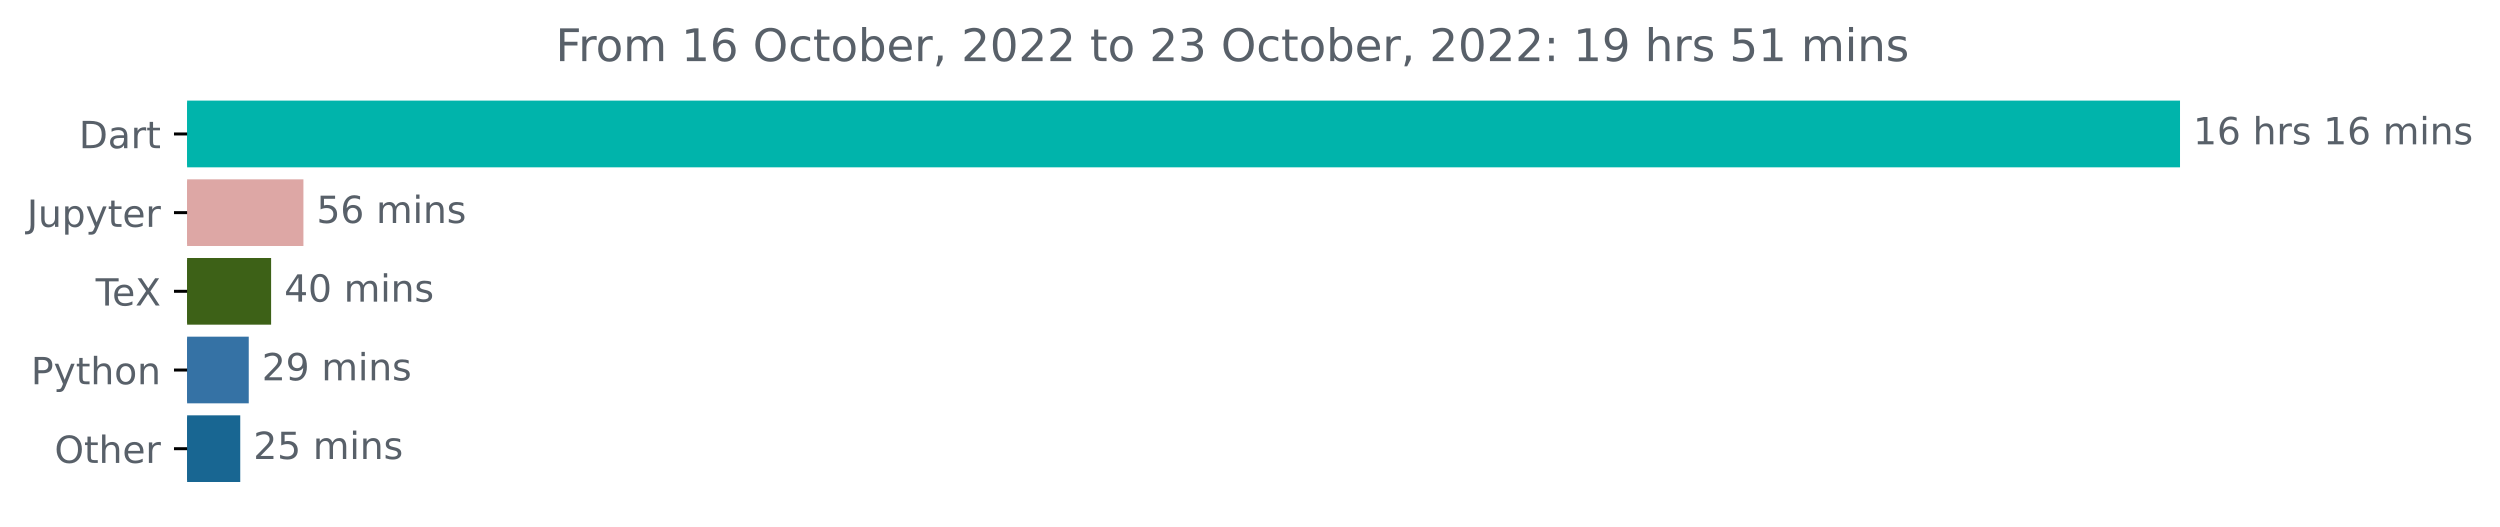
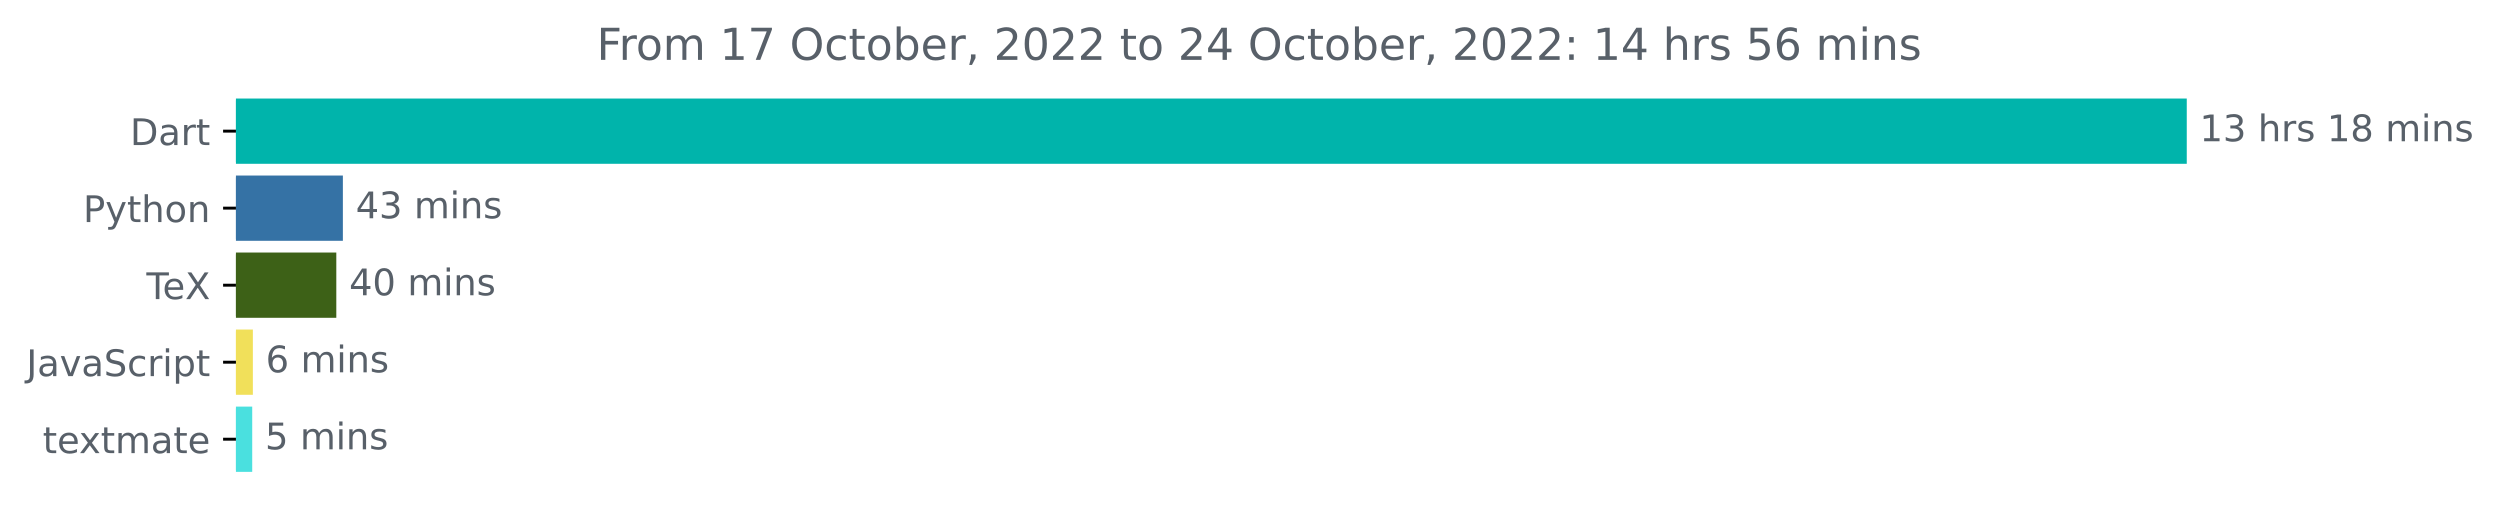
- <svg xmlns="http://www.w3.org/2000/svg" xmlns:xlink="http://www.w3.org/1999/xlink" width="667.275pt" height="140.398pt" viewBox="0 0 667.275 140.398" version="1.1">
+ <svg xmlns="http://www.w3.org/2000/svg" xmlns:xlink="http://www.w3.org/1999/xlink" width="681.666pt" height="140.398pt" viewBox="0 0 681.666 140.398" version="1.1">
  <defs>
    <style type="text/css">*{stroke-linejoin: round; stroke-linecap: butt}</style>
  </defs>
  <g id="figure_1">
    <g id="patch_1">
-       <path d="M 0 140.398  L 667.275 140.398  L 667.275 0  L 0 0  L 0 140.398  z " style="fill: none" />
+       <path d="M -0 140.398  L 681.666 140.398  L 681.666 0  L -0 0  L -0 140.398  z " style="fill: none" />
    </g>
    <g id="axes_1">
      <g id="patch_2">
-         <path d="M 49.939 27.358  L 581.368 27.358  L 581.368 44.158  L 49.939 44.158  z " clip-path="url(#p87aa5dac4a)" style="fill: #00b4ab; stroke: #00b4ab; stroke-linejoin: miter" />
+         <path d="M 64.33 27.358  L 595.758 27.358  L 595.758 44.158  L 64.33 44.158  z " clip-path="url(#p2d9c8ec6bb)" style="fill: #00b4ab; stroke: #00b4ab; stroke-linejoin: miter" />
      </g>
      <g id="patch_3">
-         <path d="M 49.939 48.358  L 80.486 48.358  L 80.486 65.158  L 49.939 65.158  z " clip-path="url(#p87aa5dac4a)" style="fill: #dda7a5; stroke: #dda7a5; stroke-linejoin: miter" />
+         <path d="M 64.33 48.358  L 92.991 48.358  L 92.991 65.158  L 64.33 65.158  z " clip-path="url(#p2d9c8ec6bb)" style="fill: #3572a5; stroke: #3572a5; stroke-linejoin: miter" />
      </g>
      <g id="patch_4">
-         <path d="M 49.939 69.358  L 71.86 69.358  L 71.86 86.158  L 49.939 86.158  z " clip-path="url(#p87aa5dac4a)" style="fill: #3d6117; stroke: #3d6117; stroke-linejoin: miter" />
+         <path d="M 64.33 69.358  L 91.2 69.358  L 91.2 86.158  L 64.33 86.158  z " clip-path="url(#p2d9c8ec6bb)" style="fill: #3d6117; stroke: #3d6117; stroke-linejoin: miter" />
      </g>
      <g id="patch_5">
-         <path d="M 49.939 90.358  L 65.894 90.358  L 65.894 107.158  L 49.939 107.158  z " clip-path="url(#p87aa5dac4a)" style="fill: #3572a5; stroke: #3572a5; stroke-linejoin: miter" />
+         <path d="M 64.33 90.358  L 68.45 90.358  L 68.45 107.158  L 64.33 107.158  z " clip-path="url(#p2d9c8ec6bb)" style="fill: #f1e05a; stroke: #f1e05a; stroke-linejoin: miter" />
      </g>
      <g id="patch_6">
-         <path d="M 49.939 111.358  L 63.624 111.358  L 63.624 128.158  L 49.939 128.158  z " clip-path="url(#p87aa5dac4a)" style="fill: #186692; stroke: #186692; stroke-linejoin: miter" />
+         <path d="M 64.33 111.358  L 68.271 111.358  L 68.271 128.158  L 64.33 128.158  z " clip-path="url(#p2d9c8ec6bb)" style="fill: #4ae0df; stroke: #4ae0df; stroke-linejoin: miter" />
      </g>
      <g id="matplotlib.axis_1" />
      <g id="matplotlib.axis_2">
        <g id="ytick_1">
          <g id="line2d_1">
            <defs>
-               <path id="m7bbc7a1a4c" d="M 0 0  L -3.5 0  " style="stroke: #000000; stroke-width: 0.8" />
+               <path id="m0b5270bfd1" d="M 0 0  L -3.5 0  " style="stroke: #000000; stroke-width: 0.8" />
            </defs>
            <g>
-               <use xlink:href="#m7bbc7a1a4c" x="49.939" y="35.758" style="stroke: #000000; stroke-width: 0.8" />
+               <use xlink:href="#m0b5270bfd1" x="64.33" y="35.758" style="stroke: #000000; stroke-width: 0.8" />
            </g>
          </g>
          <g id="text_1">
-             <g style="fill: #586069" transform="translate(21.07969 39.55734)scale(0.1 -0.1)">
+             <g style="fill: #586069" transform="translate(35.47031 39.55734)scale(0.1 -0.1)">
              <defs>
                <path id="DejaVuSans-44" d="M 1259 4147  L 1259 519  L 2022 519  Q 2988 519 3436 956  Q 3884 1394 3884 2338  Q 3884 3275 3436 3711  Q 2988 4147 2022 4147  L 1259 4147  z M 628 4666  L 1925 4666  Q 3281 4666 3915 4102  Q 4550 3538 4550 2338  Q 4550 1131 3912 565  Q 3275 0 1925 0  L 628 0  L 628 4666  z " transform="scale(0.015625)" />
                <path id="DejaVuSans-61" d="M 2194 1759  Q 1497 1759 1228 1600  Q 959 1441 959 1056  Q 959 750 1161 570  Q 1363 391 1709 391  Q 2188 391 2477 730  Q 2766 1069 2766 1631  L 2766 1759  L 2194 1759  z M 3341 1997  L 3341 0  L 2766 0  L 2766 531  Q 2569 213 2275 61  Q 1981 -91 1556 -91  Q 1019 -91 701 211  Q 384 513 384 1019  Q 384 1609 779 1909  Q 1175 2209 1959 2209  L 2766 2209  L 2766 2266  Q 2766 2663 2505 2880  Q 2244 3097 1772 3097  Q 1472 3097 1187 3025  Q 903 2953 641 2809  L 641 3341  Q 956 3463 1253 3523  Q 1550 3584 1831 3584  Q 2591 3584 2966 3190  Q 3341 2797 3341 1997  z " transform="scale(0.015625)" />
                <path id="DejaVuSans-72" d="M 2631 2963  Q 2534 3019 2420 3045  Q 2306 3072 2169 3072  Q 1681 3072 1420 2755  Q 1159 2438 1159 1844  L 1159 0  L 581 0  L 581 3500  L 1159 3500  L 1159 2956  Q 1341 3275 1631 3429  Q 1922 3584 2338 3584  Q 2397 3584 2469 3576  Q 2541 3569 2628 3553  L 2631 2963  z " transform="scale(0.015625)" />
                <path id="DejaVuSans-74" d="M 1172 4494  L 1172 3500  L 2356 3500  L 2356 3053  L 1172 3053  L 1172 1153  Q 1172 725 1289 603  Q 1406 481 1766 481  L 2356 481  L 2356 0  L 1766 0  Q 1100 0 847 248  Q 594 497 594 1153  L 594 3053  L 172 3053  L 172 3500  L 594 3500  L 594 4494  L 1172 4494  z " transform="scale(0.015625)" />
              </defs>
              <use xlink:href="#DejaVuSans-44" />
              <use xlink:href="#DejaVuSans-61" x="77.002" />
              <use xlink:href="#DejaVuSans-72" x="138.281" />
              <use xlink:href="#DejaVuSans-74" x="179.395" />
            </g>
          </g>
        </g>
        <g id="ytick_2">
          <g id="line2d_2">
            <g>
-               <use xlink:href="#m7bbc7a1a4c" x="49.939" y="56.758" style="stroke: #000000; stroke-width: 0.8" />
+               <use xlink:href="#m0b5270bfd1" x="64.33" y="56.758" style="stroke: #000000; stroke-width: 0.8" />
            </g>
          </g>
          <g id="text_2">
-             <g style="fill: #586069" transform="translate(7.2 60.55734)scale(0.1 -0.1)">
-               <defs>
-                 <path id="DejaVuSans-4a" d="M 628 4666  L 1259 4666  L 1259 325  Q 1259 -519 939 -900  Q 619 -1281 -91 -1281  L -331 -1281  L -331 -750  L -134 -750  Q 284 -750 456 -515  Q 628 -281 628 325  L 628 4666  z " transform="scale(0.015625)" />
-                 <path id="DejaVuSans-75" d="M 544 1381  L 544 3500  L 1119 3500  L 1119 1403  Q 1119 906 1312 657  Q 1506 409 1894 409  Q 2359 409 2629 706  Q 2900 1003 2900 1516  L 2900 3500  L 3475 3500  L 3475 0  L 2900 0  L 2900 538  Q 2691 219 2414 64  Q 2138 -91 1772 -91  Q 1169 -91 856 284  Q 544 659 544 1381  z M 1991 3584  L 1991 3584  z " transform="scale(0.015625)" />
-                 <path id="DejaVuSans-70" d="M 1159 525  L 1159 -1331  L 581 -1331  L 581 3500  L 1159 3500  L 1159 2969  Q 1341 3281 1617 3432  Q 1894 3584 2278 3584  Q 2916 3584 3314 3078  Q 3713 2572 3713 1747  Q 3713 922 3314 415  Q 2916 -91 2278 -91  Q 1894 -91 1617 61  Q 1341 213 1159 525  z M 3116 1747  Q 3116 2381 2855 2742  Q 2594 3103 2138 3103  Q 1681 3103 1420 2742  Q 1159 2381 1159 1747  Q 1159 1113 1420 752  Q 1681 391 2138 391  Q 2594 391 2855 752  Q 3116 1113 3116 1747  z " transform="scale(0.015625)" />
+             <g style="fill: #586069" transform="translate(22.66719 60.55734)scale(0.1 -0.1)">
+               <defs>
+                 <path id="DejaVuSans-50" d="M 1259 4147  L 1259 2394  L 2053 2394  Q 2494 2394 2734 2622  Q 2975 2850 2975 3272  Q 2975 3691 2734 3919  Q 2494 4147 2053 4147  L 1259 4147  z M 628 4666  L 2053 4666  Q 2838 4666 3239 4311  Q 3641 3956 3641 3272  Q 3641 2581 3239 2228  Q 2838 1875 2053 1875  L 1259 1875  L 1259 0  L 628 0  L 628 4666  z " transform="scale(0.015625)" />
                <path id="DejaVuSans-79" d="M 2059 -325  Q 1816 -950 1584 -1140  Q 1353 -1331 966 -1331  L 506 -1331  L 506 -850  L 844 -850  Q 1081 -850 1212 -737  Q 1344 -625 1503 -206  L 1606 56  L 191 3500  L 800 3500  L 1894 763  L 2988 3500  L 3597 3500  L 2059 -325  z " transform="scale(0.015625)" />
-                 <path id="DejaVuSans-65" d="M 3597 1894  L 3597 1613  L 953 1613  Q 991 1019 1311 708  Q 1631 397 2203 397  Q 2534 397 2845 478  Q 3156 559 3463 722  L 3463 178  Q 3153 47 2828 -22  Q 2503 -91 2169 -91  Q 1331 -91 842 396  Q 353 884 353 1716  Q 353 2575 817 3079  Q 1281 3584 2069 3584  Q 2775 3584 3186 3129  Q 3597 2675 3597 1894  z M 3022 2063  Q 3016 2534 2758 2815  Q 2500 3097 2075 3097  Q 1594 3097 1305 2825  Q 1016 2553 972 2059  L 3022 2063  z " transform="scale(0.015625)" />
-               </defs>
-               <use xlink:href="#DejaVuSans-4a" />
-               <use xlink:href="#DejaVuSans-75" x="29.492" />
-               <use xlink:href="#DejaVuSans-70" x="92.871" />
-               <use xlink:href="#DejaVuSans-79" x="156.348" />
-               <use xlink:href="#DejaVuSans-74" x="215.527" />
-               <use xlink:href="#DejaVuSans-65" x="254.736" />
-               <use xlink:href="#DejaVuSans-72" x="316.26" />
-             </g>
-           </g>
-         </g>
-         <g id="ytick_3">
-           <g id="line2d_3">
-             <g>
-               <use xlink:href="#m7bbc7a1a4c" x="49.939" y="77.758" style="stroke: #000000; stroke-width: 0.8" />
-             </g>
-           </g>
-           <g id="text_3">
-             <g style="fill: #586069" transform="translate(25.52812 81.55734)scale(0.1 -0.1)">
-               <defs>
-                 <path id="DejaVuSans-54" d="M -19 4666  L 3928 4666  L 3928 4134  L 2272 4134  L 2272 0  L 1638 0  L 1638 4134  L -19 4134  L -19 4666  z " transform="scale(0.015625)" />
-                 <path id="DejaVuSans-58" d="M 403 4666  L 1081 4666  L 2241 2931  L 3406 4666  L 4084 4666  L 2584 2425  L 4184 0  L 3506 0  L 2194 1984  L 872 0  L 191 0  L 1856 2491  L 403 4666  z " transform="scale(0.015625)" />
-               </defs>
-               <use xlink:href="#DejaVuSans-54" />
-               <use xlink:href="#DejaVuSans-65" x="44.084" />
-               <use xlink:href="#DejaVuSans-58" x="105.607" />
-             </g>
-           </g>
-         </g>
-         <g id="ytick_4">
-           <g id="line2d_4">
-             <g>
-               <use xlink:href="#m7bbc7a1a4c" x="49.939" y="98.758" style="stroke: #000000; stroke-width: 0.8" />
-             </g>
-           </g>
-           <g id="text_4">
-             <g style="fill: #586069" transform="translate(8.276563 102.5573)scale(0.1 -0.1)">
-               <defs>
-                 <path id="DejaVuSans-50" d="M 1259 4147  L 1259 2394  L 2053 2394  Q 2494 2394 2734 2622  Q 2975 2850 2975 3272  Q 2975 3691 2734 3919  Q 2494 4147 2053 4147  L 1259 4147  z M 628 4666  L 2053 4666  Q 2838 4666 3239 4311  Q 3641 3956 3641 3272  Q 3641 2581 3239 2228  Q 2838 1875 2053 1875  L 1259 1875  L 1259 0  L 628 0  L 628 4666  z " transform="scale(0.015625)" />
                <path id="DejaVuSans-68" d="M 3513 2113  L 3513 0  L 2938 0  L 2938 2094  Q 2938 2591 2744 2837  Q 2550 3084 2163 3084  Q 1697 3084 1428 2787  Q 1159 2491 1159 1978  L 1159 0  L 581 0  L 581 4863  L 1159 4863  L 1159 2956  Q 1366 3272 1645 3428  Q 1925 3584 2291 3584  Q 2894 3584 3203 3211  Q 3513 2838 3513 2113  z " transform="scale(0.015625)" />
                <path id="DejaVuSans-6f" d="M 1959 3097  Q 1497 3097 1228 2736  Q 959 2375 959 1747  Q 959 1119 1226 758  Q 1494 397 1959 397  Q 2419 397 2687 759  Q 2956 1122 2956 1747  Q 2956 2369 2687 2733  Q 2419 3097 1959 3097  z M 1959 3584  Q 2709 3584 3137 3096  Q 3566 2609 3566 1747  Q 3566 888 3137 398  Q 2709 -91 1959 -91  Q 1206 -91 779 398  Q 353 888 353 1747  Q 353 2609 779 3096  Q 1206 3584 1959 3584  z " transform="scale(0.015625)" />
                <path id="DejaVuSans-6e" d="M 3513 2113  L 3513 0  L 2938 0  L 2938 2094  Q 2938 2591 2744 2837  Q 2550 3084 2163 3084  Q 1697 3084 1428 2787  Q 1159 2491 1159 1978  L 1159 0  L 581 0  L 581 3500  L 1159 3500  L 1159 2956  Q 1366 3272 1645 3428  Q 1925 3584 2291 3584  Q 2894 3584 3203 3211  Q 3513 2838 3513 2113  z " transform="scale(0.015625)" />
              </defs>
              <use xlink:href="#DejaVuSans-50" />
              <use xlink:href="#DejaVuSans-79" x="60.303" />
              <use xlink:href="#DejaVuSans-74" x="119.482" />
              <use xlink:href="#DejaVuSans-68" x="158.691" />
              <use xlink:href="#DejaVuSans-6f" x="222.07" />
              <use xlink:href="#DejaVuSans-6e" x="283.252" />
            </g>
          </g>
        </g>
+         <g id="ytick_3">
+           <g id="line2d_3">
+             <g>
+               <use xlink:href="#m0b5270bfd1" x="64.33" y="77.758" style="stroke: #000000; stroke-width: 0.8" />
+             </g>
+           </g>
+           <g id="text_3">
+             <g style="fill: #586069" transform="translate(39.91875 81.55734)scale(0.1 -0.1)">
+               <defs>
+                 <path id="DejaVuSans-54" d="M -19 4666  L 3928 4666  L 3928 4134  L 2272 4134  L 2272 0  L 1638 0  L 1638 4134  L -19 4134  L -19 4666  z " transform="scale(0.015625)" />
+                 <path id="DejaVuSans-65" d="M 3597 1894  L 3597 1613  L 953 1613  Q 991 1019 1311 708  Q 1631 397 2203 397  Q 2534 397 2845 478  Q 3156 559 3463 722  L 3463 178  Q 3153 47 2828 -22  Q 2503 -91 2169 -91  Q 1331 -91 842 396  Q 353 884 353 1716  Q 353 2575 817 3079  Q 1281 3584 2069 3584  Q 2775 3584 3186 3129  Q 3597 2675 3597 1894  z M 3022 2063  Q 3016 2534 2758 2815  Q 2500 3097 2075 3097  Q 1594 3097 1305 2825  Q 1016 2553 972 2059  L 3022 2063  z " transform="scale(0.015625)" />
+                 <path id="DejaVuSans-58" d="M 403 4666  L 1081 4666  L 2241 2931  L 3406 4666  L 4084 4666  L 2584 2425  L 4184 0  L 3506 0  L 2194 1984  L 872 0  L 191 0  L 1856 2491  L 403 4666  z " transform="scale(0.015625)" />
+               </defs>
+               <use xlink:href="#DejaVuSans-54" />
+               <use xlink:href="#DejaVuSans-65" x="44.084" />
+               <use xlink:href="#DejaVuSans-58" x="105.607" />
+             </g>
+           </g>
+         </g>
+         <g id="ytick_4">
+           <g id="line2d_4">
+             <g>
+               <use xlink:href="#m0b5270bfd1" x="64.33" y="98.758" style="stroke: #000000; stroke-width: 0.8" />
+             </g>
+           </g>
+           <g id="text_4">
+             <g style="fill: #586069" transform="translate(7.2 102.5573)scale(0.1 -0.1)">
+               <defs>
+                 <path id="DejaVuSans-4a" d="M 628 4666  L 1259 4666  L 1259 325  Q 1259 -519 939 -900  Q 619 -1281 -91 -1281  L -331 -1281  L -331 -750  L -134 -750  Q 284 -750 456 -515  Q 628 -281 628 325  L 628 4666  z " transform="scale(0.015625)" />
+                 <path id="DejaVuSans-76" d="M 191 3500  L 800 3500  L 1894 563  L 2988 3500  L 3597 3500  L 2284 0  L 1503 0  L 191 3500  z " transform="scale(0.015625)" />
+                 <path id="DejaVuSans-53" d="M 3425 4513  L 3425 3897  Q 3066 4069 2747 4153  Q 2428 4238 2131 4238  Q 1616 4238 1336 4038  Q 1056 3838 1056 3469  Q 1056 3159 1242 3001  Q 1428 2844 1947 2747  L 2328 2669  Q 3034 2534 3370 2195  Q 3706 1856 3706 1288  Q 3706 609 3251 259  Q 2797 -91 1919 -91  Q 1588 -91 1214 -16  Q 841 59 441 206  L 441 856  Q 825 641 1194 531  Q 1563 422 1919 422  Q 2459 422 2753 634  Q 3047 847 3047 1241  Q 3047 1584 2836 1778  Q 2625 1972 2144 2069  L 1759 2144  Q 1053 2284 737 2584  Q 422 2884 422 3419  Q 422 4038 858 4394  Q 1294 4750 2059 4750  Q 2388 4750 2728 4690  Q 3069 4631 3425 4513  z " transform="scale(0.015625)" />
+                 <path id="DejaVuSans-63" d="M 3122 3366  L 3122 2828  Q 2878 2963 2633 3030  Q 2388 3097 2138 3097  Q 1578 3097 1268 2742  Q 959 2388 959 1747  Q 959 1106 1268 751  Q 1578 397 2138 397  Q 2388 397 2633 464  Q 2878 531 3122 666  L 3122 134  Q 2881 22 2623 -34  Q 2366 -91 2075 -91  Q 1284 -91 818 406  Q 353 903 353 1747  Q 353 2603 823 3093  Q 1294 3584 2113 3584  Q 2378 3584 2631 3529  Q 2884 3475 3122 3366  z " transform="scale(0.015625)" />
+                 <path id="DejaVuSans-69" d="M 603 3500  L 1178 3500  L 1178 0  L 603 0  L 603 3500  z M 603 4863  L 1178 4863  L 1178 4134  L 603 4134  L 603 4863  z " transform="scale(0.015625)" />
+                 <path id="DejaVuSans-70" d="M 1159 525  L 1159 -1331  L 581 -1331  L 581 3500  L 1159 3500  L 1159 2969  Q 1341 3281 1617 3432  Q 1894 3584 2278 3584  Q 2916 3584 3314 3078  Q 3713 2572 3713 1747  Q 3713 922 3314 415  Q 2916 -91 2278 -91  Q 1894 -91 1617 61  Q 1341 213 1159 525  z M 3116 1747  Q 3116 2381 2855 2742  Q 2594 3103 2138 3103  Q 1681 3103 1420 2742  Q 1159 2381 1159 1747  Q 1159 1113 1420 752  Q 1681 391 2138 391  Q 2594 391 2855 752  Q 3116 1113 3116 1747  z " transform="scale(0.015625)" />
+               </defs>
+               <use xlink:href="#DejaVuSans-4a" />
+               <use xlink:href="#DejaVuSans-61" x="29.492" />
+               <use xlink:href="#DejaVuSans-76" x="90.771" />
+               <use xlink:href="#DejaVuSans-61" x="149.951" />
+               <use xlink:href="#DejaVuSans-53" x="211.23" />
+               <use xlink:href="#DejaVuSans-63" x="274.707" />
+               <use xlink:href="#DejaVuSans-72" x="329.688" />
+               <use xlink:href="#DejaVuSans-69" x="370.801" />
+               <use xlink:href="#DejaVuSans-70" x="398.584" />
+               <use xlink:href="#DejaVuSans-74" x="462.061" />
+             </g>
+           </g>
+         </g>
        <g id="ytick_5">
          <g id="line2d_5">
            <g>
-               <use xlink:href="#m7bbc7a1a4c" x="49.939" y="119.758" style="stroke: #000000; stroke-width: 0.8" />
+               <use xlink:href="#m0b5270bfd1" x="64.33" y="119.758" style="stroke: #000000; stroke-width: 0.8" />
            </g>
          </g>
          <g id="text_5">
-             <g style="fill: #586069" transform="translate(14.54531 123.5573)scale(0.1 -0.1)">
-               <defs>
-                 <path id="DejaVuSans-4f" d="M 2522 4238  Q 1834 4238 1429 3725  Q 1025 3213 1025 2328  Q 1025 1447 1429 934  Q 1834 422 2522 422  Q 3209 422 3611 934  Q 4013 1447 4013 2328  Q 4013 3213 3611 3725  Q 3209 4238 2522 4238  z M 2522 4750  Q 3503 4750 4090 4092  Q 4678 3434 4678 2328  Q 4678 1225 4090 567  Q 3503 -91 2522 -91  Q 1538 -91 948 565  Q 359 1222 359 2328  Q 359 3434 948 4092  Q 1538 4750 2522 4750  z " transform="scale(0.015625)" />
-               </defs>
-               <use xlink:href="#DejaVuSans-4f" />
-               <use xlink:href="#DejaVuSans-74" x="78.711" />
-               <use xlink:href="#DejaVuSans-68" x="117.92" />
-               <use xlink:href="#DejaVuSans-65" x="181.299" />
-               <use xlink:href="#DejaVuSans-72" x="242.822" />
+             <g style="fill: #586069" transform="translate(11.65 123.5573)scale(0.1 -0.1)">
+               <defs>
+                 <path id="DejaVuSans-78" d="M 3513 3500  L 2247 1797  L 3578 0  L 2900 0  L 1881 1375  L 863 0  L 184 0  L 1544 1831  L 300 3500  L 978 3500  L 1906 2253  L 2834 3500  L 3513 3500  z " transform="scale(0.015625)" />
+                 <path id="DejaVuSans-6d" d="M 3328 2828  Q 3544 3216 3844 3400  Q 4144 3584 4550 3584  Q 5097 3584 5394 3201  Q 5691 2819 5691 2113  L 5691 0  L 5113 0  L 5113 2094  Q 5113 2597 4934 2840  Q 4756 3084 4391 3084  Q 3944 3084 3684 2787  Q 3425 2491 3425 1978  L 3425 0  L 2847 0  L 2847 2094  Q 2847 2600 2669 2842  Q 2491 3084 2119 3084  Q 1678 3084 1418 2786  Q 1159 2488 1159 1978  L 1159 0  L 581 0  L 581 3500  L 1159 3500  L 1159 2956  Q 1356 3278 1631 3431  Q 1906 3584 2284 3584  Q 2666 3584 2933 3390  Q 3200 3197 3328 2828  z " transform="scale(0.015625)" />
+               </defs>
+               <use xlink:href="#DejaVuSans-74" />
+               <use xlink:href="#DejaVuSans-65" x="39.209" />
+               <use xlink:href="#DejaVuSans-78" x="98.982" />
+               <use xlink:href="#DejaVuSans-74" x="158.162" />
+               <use xlink:href="#DejaVuSans-6d" x="197.371" />
+               <use xlink:href="#DejaVuSans-61" x="294.783" />
+               <use xlink:href="#DejaVuSans-74" x="356.062" />
+               <use xlink:href="#DejaVuSans-65" x="395.271" />
            </g>
          </g>
        </g>
      </g>
      <g id="text_6">
-         <g style="fill: #586069" transform="translate(585.3676 38.5175)scale(0.1 -0.1)">
+         <g style="fill: #586069" transform="translate(599.7583 38.5175)scale(0.1 -0.1)">
          <defs>
            <path id="DejaVuSans-31" d="M 794 531  L 1825 531  L 1825 4091  L 703 3866  L 703 4441  L 1819 4666  L 2450 4666  L 2450 531  L 3481 531  L 3481 0  L 794 0  L 794 531  z " transform="scale(0.015625)" />
-             <path id="DejaVuSans-36" d="M 2113 2584  Q 1688 2584 1439 2293  Q 1191 2003 1191 1497  Q 1191 994 1439 701  Q 1688 409 2113 409  Q 2538 409 2786 701  Q 3034 994 3034 1497  Q 3034 2003 2786 2293  Q 2538 2584 2113 2584  z M 3366 4563  L 3366 3988  Q 3128 4100 2886 4159  Q 2644 4219 2406 4219  Q 1781 4219 1451 3797  Q 1122 3375 1075 2522  Q 1259 2794 1537 2939  Q 1816 3084 2150 3084  Q 2853 3084 3261 2657  Q 3669 2231 3669 1497  Q 3669 778 3244 343  Q 2819 -91 2113 -91  Q 1303 -91 875 529  Q 447 1150 447 2328  Q 447 3434 972 4092  Q 1497 4750 2381 4750  Q 2619 4750 2861 4703  Q 3103 4656 3366 4563  z " transform="scale(0.015625)" />
+             <path id="DejaVuSans-33" d="M 2597 2516  Q 3050 2419 3304 2112  Q 3559 1806 3559 1356  Q 3559 666 3084 287  Q 2609 -91 1734 -91  Q 1441 -91 1130 -33  Q 819 25 488 141  L 488 750  Q 750 597 1062 519  Q 1375 441 1716 441  Q 2309 441 2620 675  Q 2931 909 2931 1356  Q 2931 1769 2642 2001  Q 2353 2234 1838 2234  L 1294 2234  L 1294 2753  L 1863 2753  Q 2328 2753 2575 2939  Q 2822 3125 2822 3475  Q 2822 3834 2567 4026  Q 2313 4219 1838 4219  Q 1578 4219 1281 4162  Q 984 4106 628 3988  L 628 4550  Q 988 4650 1302 4700  Q 1616 4750 1894 4750  Q 2613 4750 3031 4423  Q 3450 4097 3450 3541  Q 3450 3153 3228 2886  Q 3006 2619 2597 2516  z " transform="scale(0.015625)" />
            <path id="DejaVuSans-20" transform="scale(0.015625)" />
            <path id="DejaVuSans-73" d="M 2834 3397  L 2834 2853  Q 2591 2978 2328 3040  Q 2066 3103 1784 3103  Q 1356 3103 1142 2972  Q 928 2841 928 2578  Q 928 2378 1081 2264  Q 1234 2150 1697 2047  L 1894 2003  Q 2506 1872 2764 1633  Q 3022 1394 3022 966  Q 3022 478 2636 193  Q 2250 -91 1575 -91  Q 1294 -91 989 -36  Q 684 19 347 128  L 347 722  Q 666 556 975 473  Q 1284 391 1588 391  Q 1994 391 2212 530  Q 2431 669 2431 922  Q 2431 1156 2273 1281  Q 2116 1406 1581 1522  L 1381 1569  Q 847 1681 609 1914  Q 372 2147 372 2553  Q 372 3047 722 3315  Q 1072 3584 1716 3584  Q 2034 3584 2315 3537  Q 2597 3491 2834 3397  z " transform="scale(0.015625)" />
-             <path id="DejaVuSans-6d" d="M 3328 2828  Q 3544 3216 3844 3400  Q 4144 3584 4550 3584  Q 5097 3584 5394 3201  Q 5691 2819 5691 2113  L 5691 0  L 5113 0  L 5113 2094  Q 5113 2597 4934 2840  Q 4756 3084 4391 3084  Q 3944 3084 3684 2787  Q 3425 2491 3425 1978  L 3425 0  L 2847 0  L 2847 2094  Q 2847 2600 2669 2842  Q 2491 3084 2119 3084  Q 1678 3084 1418 2786  Q 1159 2488 1159 1978  L 1159 0  L 581 0  L 581 3500  L 1159 3500  L 1159 2956  Q 1356 3278 1631 3431  Q 1906 3584 2284 3584  Q 2666 3584 2933 3390  Q 3200 3197 3328 2828  z " transform="scale(0.015625)" />
-             <path id="DejaVuSans-69" d="M 603 3500  L 1178 3500  L 1178 0  L 603 0  L 603 3500  z M 603 4863  L 1178 4863  L 1178 4134  L 603 4134  L 603 4863  z " transform="scale(0.015625)" />
+             <path id="DejaVuSans-38" d="M 2034 2216  Q 1584 2216 1326 1975  Q 1069 1734 1069 1313  Q 1069 891 1326 650  Q 1584 409 2034 409  Q 2484 409 2743 651  Q 3003 894 3003 1313  Q 3003 1734 2745 1975  Q 2488 2216 2034 2216  z M 1403 2484  Q 997 2584 770 2862  Q 544 3141 544 3541  Q 544 4100 942 4425  Q 1341 4750 2034 4750  Q 2731 4750 3128 4425  Q 3525 4100 3525 3541  Q 3525 3141 3298 2862  Q 3072 2584 2669 2484  Q 3125 2378 3379 2068  Q 3634 1759 3634 1313  Q 3634 634 3220 271  Q 2806 -91 2034 -91  Q 1263 -91 848 271  Q 434 634 434 1313  Q 434 1759 690 2068  Q 947 2378 1403 2484  z M 1172 3481  Q 1172 3119 1398 2916  Q 1625 2713 2034 2713  Q 2441 2713 2670 2916  Q 2900 3119 2900 3481  Q 2900 3844 2670 4047  Q 2441 4250 2034 4250  Q 1625 4250 1398 4047  Q 1172 3844 1172 3481  z " transform="scale(0.015625)" />
          </defs>
          <use xlink:href="#DejaVuSans-31" />
-           <use xlink:href="#DejaVuSans-36" x="63.623" />
+           <use xlink:href="#DejaVuSans-33" x="63.623" />
          <use xlink:href="#DejaVuSans-20" x="127.246" />
          <use xlink:href="#DejaVuSans-68" x="159.033" />
          <use xlink:href="#DejaVuSans-72" x="222.412" />
          <use xlink:href="#DejaVuSans-73" x="263.525" />
          <use xlink:href="#DejaVuSans-20" x="315.625" />
          <use xlink:href="#DejaVuSans-31" x="347.412" />
-           <use xlink:href="#DejaVuSans-36" x="411.035" />
+           <use xlink:href="#DejaVuSans-38" x="411.035" />
          <use xlink:href="#DejaVuSans-20" x="474.658" />
          <use xlink:href="#DejaVuSans-6d" x="506.445" />
          <use xlink:href="#DejaVuSans-69" x="603.857" />
          <use xlink:href="#DejaVuSans-6e" x="631.641" />
          <use xlink:href="#DejaVuSans-73" x="695.02" />
        </g>
      </g>
      <g id="text_7">
-         <g style="fill: #586069" transform="translate(84.48615 59.5175)scale(0.1 -0.1)">
-           <defs>
-             <path id="DejaVuSans-35" d="M 691 4666  L 3169 4666  L 3169 4134  L 1269 4134  L 1269 2991  Q 1406 3038 1543 3061  Q 1681 3084 1819 3084  Q 2600 3084 3056 2656  Q 3513 2228 3513 1497  Q 3513 744 3044 326  Q 2575 -91 1722 -91  Q 1428 -91 1123 -41  Q 819 9 494 109  L 494 744  Q 775 591 1075 516  Q 1375 441 1709 441  Q 2250 441 2565 725  Q 2881 1009 2881 1497  Q 2881 1984 2565 2268  Q 2250 2553 1709 2553  Q 1456 2553 1204 2497  Q 953 2441 691 2322  L 691 4666  z " transform="scale(0.015625)" />
-           </defs>
-           <use xlink:href="#DejaVuSans-35" />
-           <use xlink:href="#DejaVuSans-36" x="63.623" />
+         <g style="fill: #586069" transform="translate(96.991 59.5175)scale(0.1 -0.1)">
+           <defs>
+             <path id="DejaVuSans-34" d="M 2419 4116  L 825 1625  L 2419 1625  L 2419 4116  z M 2253 4666  L 3047 4666  L 3047 1625  L 3713 1625  L 3713 1100  L 3047 1100  L 3047 0  L 2419 0  L 2419 1100  L 313 1100  L 313 1709  L 2253 4666  z " transform="scale(0.015625)" />
+           </defs>
+           <use xlink:href="#DejaVuSans-34" />
+           <use xlink:href="#DejaVuSans-33" x="63.623" />
          <use xlink:href="#DejaVuSans-20" x="127.246" />
          <use xlink:href="#DejaVuSans-6d" x="159.033" />
          <use xlink:href="#DejaVuSans-69" x="256.445" />
          <use xlink:href="#DejaVuSans-6e" x="284.229" />
          <use xlink:href="#DejaVuSans-73" x="347.607" />
        </g>
      </g>
      <g id="text_8">
-         <g style="fill: #586069" transform="translate(75.86033 80.5175)scale(0.1 -0.1)">
-           <defs>
-             <path id="DejaVuSans-34" d="M 2419 4116  L 825 1625  L 2419 1625  L 2419 4116  z M 2253 4666  L 3047 4666  L 3047 1625  L 3713 1625  L 3713 1100  L 3047 1100  L 3047 0  L 2419 0  L 2419 1100  L 313 1100  L 313 1709  L 2253 4666  z " transform="scale(0.015625)" />
+         <g style="fill: #586069" transform="translate(95.19967 80.5175)scale(0.1 -0.1)">
+           <defs>
            <path id="DejaVuSans-30" d="M 2034 4250  Q 1547 4250 1301 3770  Q 1056 3291 1056 2328  Q 1056 1369 1301 889  Q 1547 409 2034 409  Q 2525 409 2770 889  Q 3016 1369 3016 2328  Q 3016 3291 2770 3770  Q 2525 4250 2034 4250  z M 2034 4750  Q 2819 4750 3233 4129  Q 3647 3509 3647 2328  Q 3647 1150 3233 529  Q 2819 -91 2034 -91  Q 1250 -91 836 529  Q 422 1150 422 2328  Q 422 3509 836 4129  Q 1250 4750 2034 4750  z " transform="scale(0.015625)" />
          </defs>
          <use xlink:href="#DejaVuSans-34" />
          <use xlink:href="#DejaVuSans-30" x="63.623" />
          <use xlink:href="#DejaVuSans-20" x="127.246" />
          <use xlink:href="#DejaVuSans-6d" x="159.033" />
          <use xlink:href="#DejaVuSans-69" x="256.445" />
          <use xlink:href="#DejaVuSans-6e" x="284.229" />
          <use xlink:href="#DejaVuSans-73" x="347.607" />
        </g>
      </g>
      <g id="text_9">
-         <g style="fill: #586069" transform="translate(69.89359 101.5175)scale(0.1 -0.1)">
-           <defs>
-             <path id="DejaVuSans-32" d="M 1228 531  L 3431 531  L 3431 0  L 469 0  L 469 531  Q 828 903 1448 1529  Q 2069 2156 2228 2338  Q 2531 2678 2651 2914  Q 2772 3150 2772 3378  Q 2772 3750 2511 3984  Q 2250 4219 1831 4219  Q 1534 4219 1204 4116  Q 875 4013 500 3803  L 500 4441  Q 881 4594 1212 4672  Q 1544 4750 1819 4750  Q 2544 4750 2975 4387  Q 3406 4025 3406 3419  Q 3406 3131 3298 2873  Q 3191 2616 2906 2266  Q 2828 2175 2409 1742  Q 1991 1309 1228 531  z " transform="scale(0.015625)" />
-             <path id="DejaVuSans-39" d="M 703 97  L 703 672  Q 941 559 1184 500  Q 1428 441 1663 441  Q 2288 441 2617 861  Q 2947 1281 2994 2138  Q 2813 1869 2534 1725  Q 2256 1581 1919 1581  Q 1219 1581 811 2004  Q 403 2428 403 3163  Q 403 3881 828 4315  Q 1253 4750 1959 4750  Q 2769 4750 3195 4129  Q 3622 3509 3622 2328  Q 3622 1225 3098 567  Q 2575 -91 1691 -91  Q 1453 -91 1209 -44  Q 966 3 703 97  z M 1959 2075  Q 2384 2075 2632 2365  Q 2881 2656 2881 3163  Q 2881 3666 2632 3958  Q 2384 4250 1959 4250  Q 1534 4250 1286 3958  Q 1038 3666 1038 3163  Q 1038 2656 1286 2365  Q 1534 2075 1959 2075  z " transform="scale(0.015625)" />
-           </defs>
-           <use xlink:href="#DejaVuSans-32" />
-           <use xlink:href="#DejaVuSans-39" x="63.623" />
-           <use xlink:href="#DejaVuSans-20" x="127.246" />
-           <use xlink:href="#DejaVuSans-6d" x="159.033" />
-           <use xlink:href="#DejaVuSans-69" x="256.445" />
-           <use xlink:href="#DejaVuSans-6e" x="284.229" />
-           <use xlink:href="#DejaVuSans-73" x="347.607" />
+         <g style="fill: #586069" transform="translate(72.44975 101.5175)scale(0.1 -0.1)">
+           <defs>
+             <path id="DejaVuSans-36" d="M 2113 2584  Q 1688 2584 1439 2293  Q 1191 2003 1191 1497  Q 1191 994 1439 701  Q 1688 409 2113 409  Q 2538 409 2786 701  Q 3034 994 3034 1497  Q 3034 2003 2786 2293  Q 2538 2584 2113 2584  z M 3366 4563  L 3366 3988  Q 3128 4100 2886 4159  Q 2644 4219 2406 4219  Q 1781 4219 1451 3797  Q 1122 3375 1075 2522  Q 1259 2794 1537 2939  Q 1816 3084 2150 3084  Q 2853 3084 3261 2657  Q 3669 2231 3669 1497  Q 3669 778 3244 343  Q 2819 -91 2113 -91  Q 1303 -91 875 529  Q 447 1150 447 2328  Q 447 3434 972 4092  Q 1497 4750 2381 4750  Q 2619 4750 2861 4703  Q 3103 4656 3366 4563  z " transform="scale(0.015625)" />
+           </defs>
+           <use xlink:href="#DejaVuSans-36" />
+           <use xlink:href="#DejaVuSans-20" x="63.623" />
+           <use xlink:href="#DejaVuSans-6d" x="95.41" />
+           <use xlink:href="#DejaVuSans-69" x="192.822" />
+           <use xlink:href="#DejaVuSans-6e" x="220.605" />
+           <use xlink:href="#DejaVuSans-73" x="283.984" />
        </g>
      </g>
      <g id="text_10">
-         <g style="fill: #586069" transform="translate(67.62364 122.5175)scale(0.1 -0.1)">
-           <use xlink:href="#DejaVuSans-32" />
-           <use xlink:href="#DejaVuSans-35" x="63.623" />
-           <use xlink:href="#DejaVuSans-20" x="127.246" />
-           <use xlink:href="#DejaVuSans-6d" x="159.033" />
-           <use xlink:href="#DejaVuSans-69" x="256.445" />
-           <use xlink:href="#DejaVuSans-6e" x="284.229" />
-           <use xlink:href="#DejaVuSans-73" x="347.607" />
+         <g style="fill: #586069" transform="translate(72.27062 122.5175)scale(0.1 -0.1)">
+           <defs>
+             <path id="DejaVuSans-35" d="M 691 4666  L 3169 4666  L 3169 4134  L 1269 4134  L 1269 2991  Q 1406 3038 1543 3061  Q 1681 3084 1819 3084  Q 2600 3084 3056 2656  Q 3513 2228 3513 1497  Q 3513 744 3044 326  Q 2575 -91 1722 -91  Q 1428 -91 1123 -41  Q 819 9 494 109  L 494 744  Q 775 591 1075 516  Q 1375 441 1709 441  Q 2250 441 2565 725  Q 2881 1009 2881 1497  Q 2881 1984 2565 2268  Q 2250 2553 1709 2553  Q 1456 2553 1204 2497  Q 953 2441 691 2322  L 691 4666  z " transform="scale(0.015625)" />
+           </defs>
+           <use xlink:href="#DejaVuSans-35" />
+           <use xlink:href="#DejaVuSans-20" x="63.623" />
+           <use xlink:href="#DejaVuSans-6d" x="95.41" />
+           <use xlink:href="#DejaVuSans-69" x="192.822" />
+           <use xlink:href="#DejaVuSans-6e" x="220.605" />
+           <use xlink:href="#DejaVuSans-73" x="283.984" />
        </g>
      </g>
      <g id="text_11">
-         <g style="fill: #586069" transform="translate(148.3016 16.31812)scale(0.12 -0.12)">
+         <g style="fill: #586069" transform="translate(162.6922 16.31812)scale(0.12 -0.12)">
          <defs>
            <path id="DejaVuSans-46" d="M 628 4666  L 3309 4666  L 3309 4134  L 1259 4134  L 1259 2759  L 3109 2759  L 3109 2228  L 1259 2228  L 1259 0  L 628 0  L 628 4666  z " transform="scale(0.015625)" />
-             <path id="DejaVuSans-63" d="M 3122 3366  L 3122 2828  Q 2878 2963 2633 3030  Q 2388 3097 2138 3097  Q 1578 3097 1268 2742  Q 959 2388 959 1747  Q 959 1106 1268 751  Q 1578 397 2138 397  Q 2388 397 2633 464  Q 2878 531 3122 666  L 3122 134  Q 2881 22 2623 -34  Q 2366 -91 2075 -91  Q 1284 -91 818 406  Q 353 903 353 1747  Q 353 2603 823 3093  Q 1294 3584 2113 3584  Q 2378 3584 2631 3529  Q 2884 3475 3122 3366  z " transform="scale(0.015625)" />
+             <path id="DejaVuSans-37" d="M 525 4666  L 3525 4666  L 3525 4397  L 1831 0  L 1172 0  L 2766 4134  L 525 4134  L 525 4666  z " transform="scale(0.015625)" />
+             <path id="DejaVuSans-4f" d="M 2522 4238  Q 1834 4238 1429 3725  Q 1025 3213 1025 2328  Q 1025 1447 1429 934  Q 1834 422 2522 422  Q 3209 422 3611 934  Q 4013 1447 4013 2328  Q 4013 3213 3611 3725  Q 3209 4238 2522 4238  z M 2522 4750  Q 3503 4750 4090 4092  Q 4678 3434 4678 2328  Q 4678 1225 4090 567  Q 3503 -91 2522 -91  Q 1538 -91 948 565  Q 359 1222 359 2328  Q 359 3434 948 4092  Q 1538 4750 2522 4750  z " transform="scale(0.015625)" />
            <path id="DejaVuSans-62" d="M 3116 1747  Q 3116 2381 2855 2742  Q 2594 3103 2138 3103  Q 1681 3103 1420 2742  Q 1159 2381 1159 1747  Q 1159 1113 1420 752  Q 1681 391 2138 391  Q 2594 391 2855 752  Q 3116 1113 3116 1747  z M 1159 2969  Q 1341 3281 1617 3432  Q 1894 3584 2278 3584  Q 2916 3584 3314 3078  Q 3713 2572 3713 1747  Q 3713 922 3314 415  Q 2916 -91 2278 -91  Q 1894 -91 1617 61  Q 1341 213 1159 525  L 1159 0  L 581 0  L 581 4863  L 1159 4863  L 1159 2969  z " transform="scale(0.015625)" />
            <path id="DejaVuSans-2c" d="M 750 794  L 1409 794  L 1409 256  L 897 -744  L 494 -744  L 750 256  L 750 794  z " transform="scale(0.015625)" />
-             <path id="DejaVuSans-33" d="M 2597 2516  Q 3050 2419 3304 2112  Q 3559 1806 3559 1356  Q 3559 666 3084 287  Q 2609 -91 1734 -91  Q 1441 -91 1130 -33  Q 819 25 488 141  L 488 750  Q 750 597 1062 519  Q 1375 441 1716 441  Q 2309 441 2620 675  Q 2931 909 2931 1356  Q 2931 1769 2642 2001  Q 2353 2234 1838 2234  L 1294 2234  L 1294 2753  L 1863 2753  Q 2328 2753 2575 2939  Q 2822 3125 2822 3475  Q 2822 3834 2567 4026  Q 2313 4219 1838 4219  Q 1578 4219 1281 4162  Q 984 4106 628 3988  L 628 4550  Q 988 4650 1302 4700  Q 1616 4750 1894 4750  Q 2613 4750 3031 4423  Q 3450 4097 3450 3541  Q 3450 3153 3228 2886  Q 3006 2619 2597 2516  z " transform="scale(0.015625)" />
+             <path id="DejaVuSans-32" d="M 1228 531  L 3431 531  L 3431 0  L 469 0  L 469 531  Q 828 903 1448 1529  Q 2069 2156 2228 2338  Q 2531 2678 2651 2914  Q 2772 3150 2772 3378  Q 2772 3750 2511 3984  Q 2250 4219 1831 4219  Q 1534 4219 1204 4116  Q 875 4013 500 3803  L 500 4441  Q 881 4594 1212 4672  Q 1544 4750 1819 4750  Q 2544 4750 2975 4387  Q 3406 4025 3406 3419  Q 3406 3131 3298 2873  Q 3191 2616 2906 2266  Q 2828 2175 2409 1742  Q 1991 1309 1228 531  z " transform="scale(0.015625)" />
            <path id="DejaVuSans-3a" d="M 750 794  L 1409 794  L 1409 0  L 750 0  L 750 794  z M 750 3309  L 1409 3309  L 1409 2516  L 750 2516  L 750 3309  z " transform="scale(0.015625)" />
          </defs>
          <use xlink:href="#DejaVuSans-46" />
          <use xlink:href="#DejaVuSans-72" x="50.27" />
          <use xlink:href="#DejaVuSans-6f" x="89.133" />
          <use xlink:href="#DejaVuSans-6d" x="150.314" />
          <use xlink:href="#DejaVuSans-20" x="247.727" />
          <use xlink:href="#DejaVuSans-31" x="279.514" />
-           <use xlink:href="#DejaVuSans-36" x="343.137" />
+           <use xlink:href="#DejaVuSans-37" x="343.137" />
          <use xlink:href="#DejaVuSans-20" x="406.76" />
          <use xlink:href="#DejaVuSans-4f" x="438.547" />
          <use xlink:href="#DejaVuSans-63" x="517.258" />
          <use xlink:href="#DejaVuSans-74" x="572.238" />
          <use xlink:href="#DejaVuSans-6f" x="611.447" />
          <use xlink:href="#DejaVuSans-62" x="672.629" />
          <use xlink:href="#DejaVuSans-65" x="736.105" />
          <use xlink:href="#DejaVuSans-72" x="797.629" />
          <use xlink:href="#DejaVuSans-2c" x="838.742" />
          <use xlink:href="#DejaVuSans-20" x="870.529" />
          <use xlink:href="#DejaVuSans-32" x="902.316" />
          <use xlink:href="#DejaVuSans-30" x="965.939" />
          <use xlink:href="#DejaVuSans-32" x="1029.562" />
          <use xlink:href="#DejaVuSans-32" x="1093.186" />
          <use xlink:href="#DejaVuSans-20" x="1156.809" />
          <use xlink:href="#DejaVuSans-74" x="1188.596" />
          <use xlink:href="#DejaVuSans-6f" x="1227.805" />
          <use xlink:href="#DejaVuSans-20" x="1288.986" />
          <use xlink:href="#DejaVuSans-32" x="1320.773" />
-           <use xlink:href="#DejaVuSans-33" x="1384.396" />
+           <use xlink:href="#DejaVuSans-34" x="1384.396" />
          <use xlink:href="#DejaVuSans-20" x="1448.02" />
          <use xlink:href="#DejaVuSans-4f" x="1479.807" />
          <use xlink:href="#DejaVuSans-63" x="1558.518" />
          <use xlink:href="#DejaVuSans-74" x="1613.498" />
          <use xlink:href="#DejaVuSans-6f" x="1652.707" />
          <use xlink:href="#DejaVuSans-62" x="1713.889" />
          <use xlink:href="#DejaVuSans-65" x="1777.365" />
          <use xlink:href="#DejaVuSans-72" x="1838.889" />
          <use xlink:href="#DejaVuSans-2c" x="1880.002" />
          <use xlink:href="#DejaVuSans-20" x="1911.789" />
          <use xlink:href="#DejaVuSans-32" x="1943.576" />
          <use xlink:href="#DejaVuSans-30" x="2007.199" />
          <use xlink:href="#DejaVuSans-32" x="2070.822" />
          <use xlink:href="#DejaVuSans-32" x="2134.445" />
          <use xlink:href="#DejaVuSans-3a" x="2198.068" />
          <use xlink:href="#DejaVuSans-20" x="2231.76" />
          <use xlink:href="#DejaVuSans-31" x="2263.547" />
-           <use xlink:href="#DejaVuSans-39" x="2327.17" />
+           <use xlink:href="#DejaVuSans-34" x="2327.17" />
          <use xlink:href="#DejaVuSans-20" x="2390.793" />
          <use xlink:href="#DejaVuSans-68" x="2422.58" />
          <use xlink:href="#DejaVuSans-72" x="2485.959" />
          <use xlink:href="#DejaVuSans-73" x="2527.072" />
          <use xlink:href="#DejaVuSans-20" x="2579.172" />
          <use xlink:href="#DejaVuSans-35" x="2610.959" />
-           <use xlink:href="#DejaVuSans-31" x="2674.582" />
+           <use xlink:href="#DejaVuSans-36" x="2674.582" />
          <use xlink:href="#DejaVuSans-20" x="2738.205" />
          <use xlink:href="#DejaVuSans-6d" x="2769.992" />
          <use xlink:href="#DejaVuSans-69" x="2867.404" />
          <use xlink:href="#DejaVuSans-6e" x="2895.188" />
          <use xlink:href="#DejaVuSans-73" x="2958.566" />
        </g>
      </g>
    </g>
  </g>
  <defs>
-     <clipPath id="p87aa5dac4a">
-       <rect x="49.939" y="22.318" width="558" height="110.88" />
+     <clipPath id="p2d9c8ec6bb">
+       <rect x="64.33" y="22.318" width="558" height="110.88" />
    </clipPath>
  </defs>
</svg>
